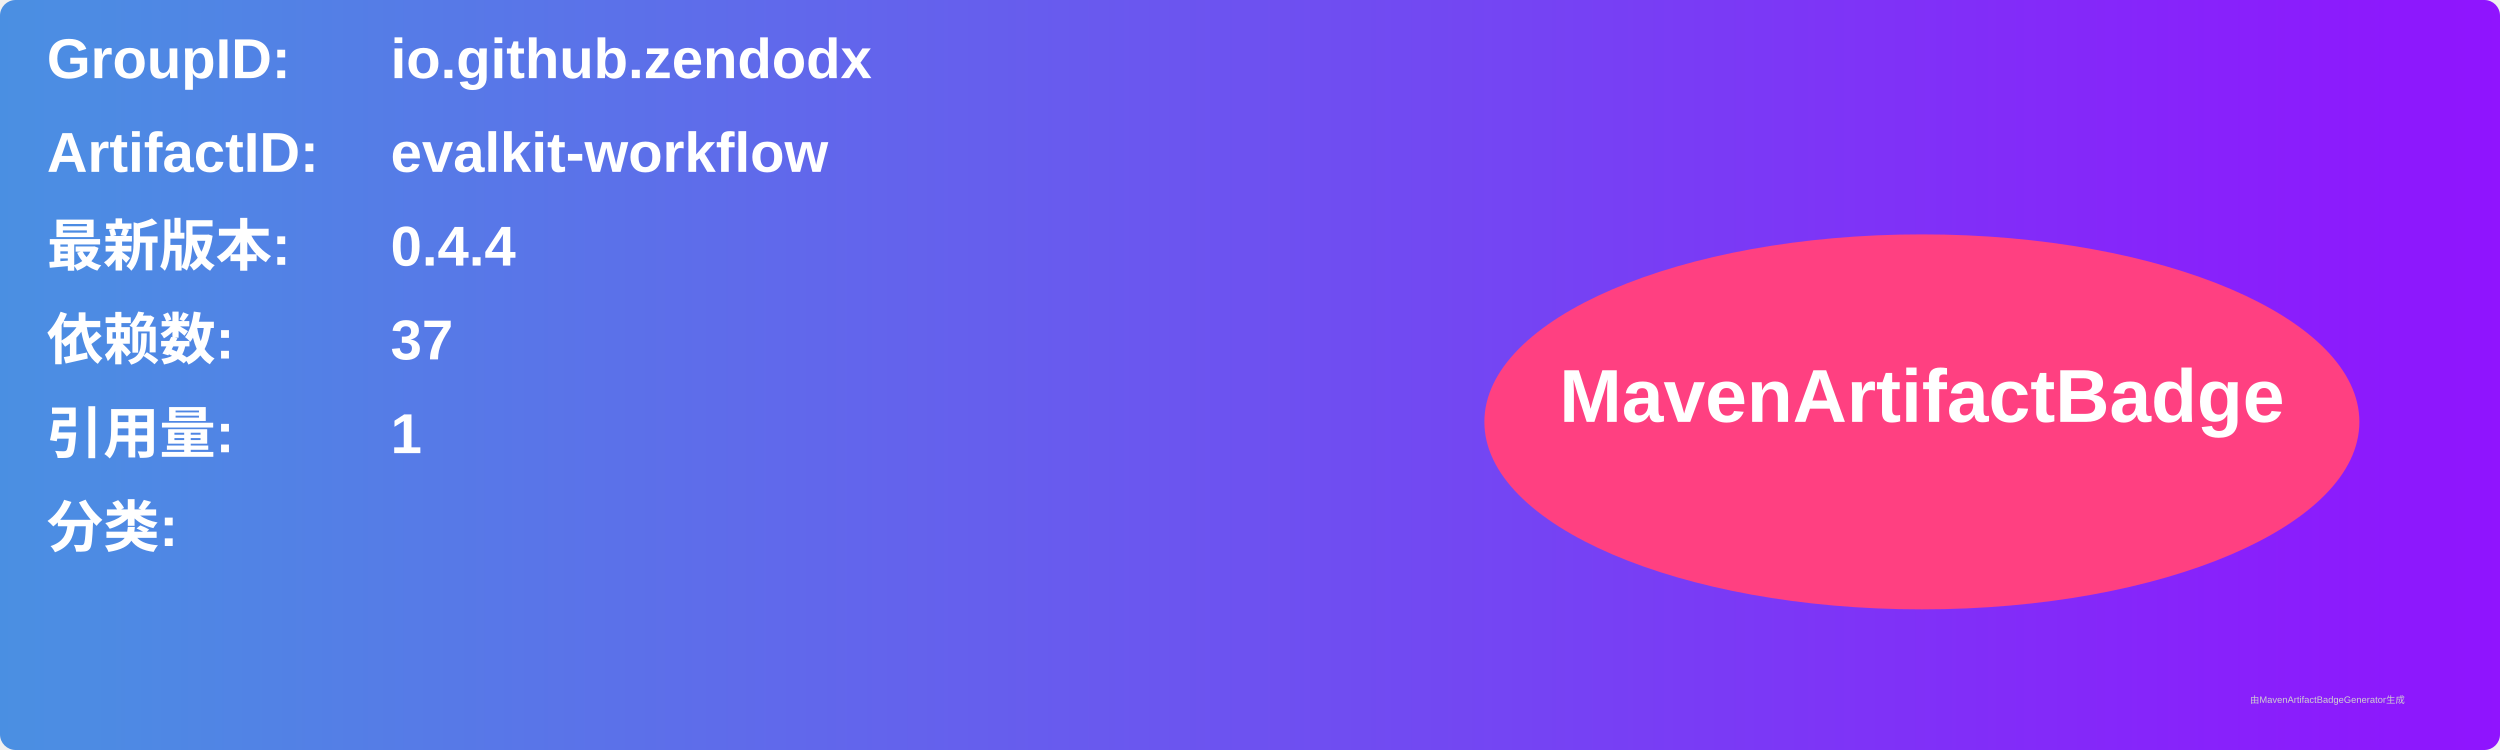
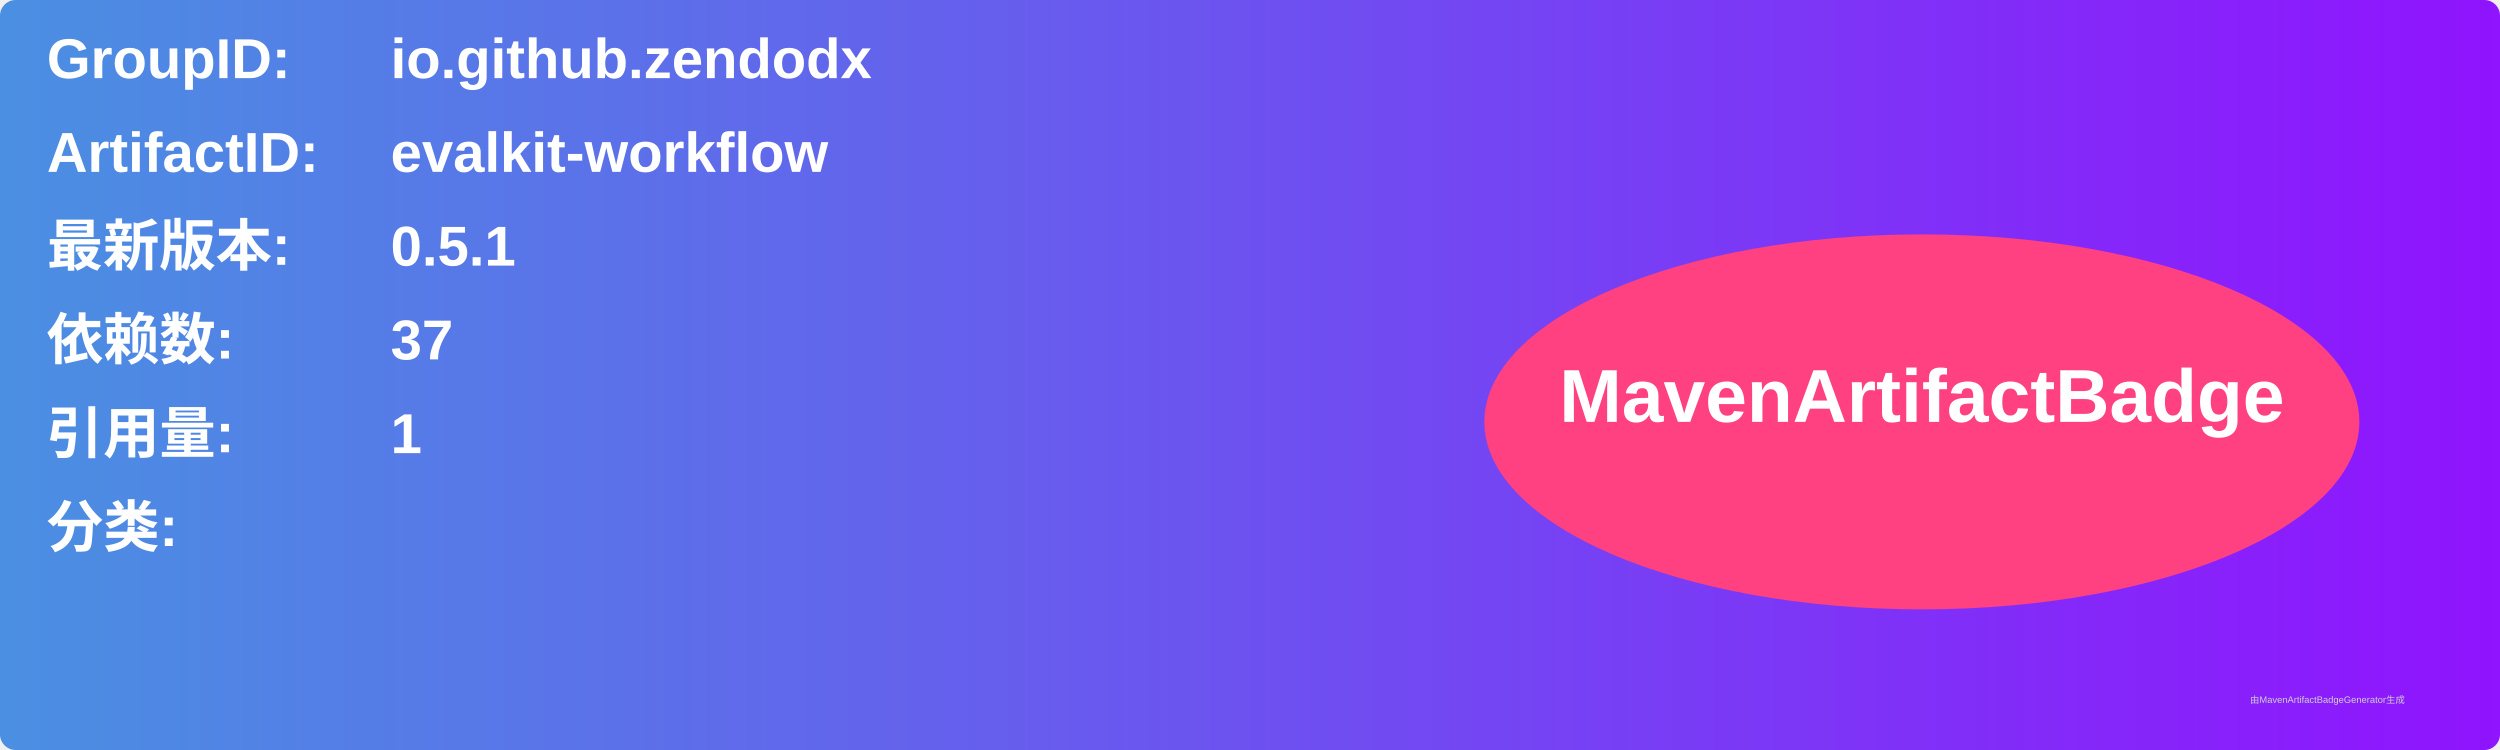
<svg xmlns="http://www.w3.org/2000/svg" width="800" height="240" viewBox="0 0 800 240">
  <linearGradient id="grad" x1="0%" y1="0%" x2="100%" y2="0%">
    <stop offset="0%" stop-color="#4a90e2" />
    <stop offset="100%" stop-color="#9013fe" />
  </linearGradient>
  <rect width="100%" height="100%" rx="5" ry="5" fill="url(#grad)" />
  <g transform="translate(15, 15)">
    <text x="0" y="10" font-family="Arial" font-size="18" fill="white" font-weight="bold" width="260">GroupID:</text>
    <text x="110" y="10" font-family="Arial" font-size="18" fill="white" font-weight="bold" width="460">io.github.zendodx</text>
    <text x="0" y="40" font-family="Arial" font-size="18" fill="white" font-weight="bold" width="260">ArtifactID:</text>
    <text x="110" y="40" font-family="Arial" font-size="18" fill="white" font-weight="bold" width="460">evalkit-workflow</text>
    <text x="0" y="70" font-family="Arial" font-size="18" fill="white" font-weight="bold">最新版本:</text>
    <text x="110" y="70" font-family="Arial" font-size="18" fill="white" font-weight="bold">
-       <tspan font-weight="bold">0.4.4</tspan>
+       <tspan font-weight="bold">0.5.1</tspan>
    </text>
    <text x="0" y="100" font-family="Arial" font-size="18" fill="white" font-weight="bold">依赖数: </text>
    <text x="110" y="100" font-family="Arial" font-size="18" fill="white">
      <tspan font-weight="bold">37</tspan>
    </text>
    <text x="0" y="130" font-family="Arial" font-size="18" fill="white" font-weight="bold">引用量: </text>
    <text x="110" y="130" font-family="Arial" font-size="18" fill="white">
      <tspan font-weight="bold">1</tspan>
    </text>
    <text x="0" y="160" font-family="Arial" font-size="18" fill="white" font-weight="bold">分类:</text>
    <text x="10" y="190" font-family="Arial" font-size="10" fill="white">
      <tspan font-weight="bold" />
    </text>
    <ellipse cx="600" cy="120" rx="140" ry="60" fill="#ff4081" />
    <text x="600" y="120" text-anchor="middle" font-family="Arial" font-size="24" fill="white" font-weight="bold">MavenArtifactBadge</text>
  </g>
  <text x="720" y="225" font-family="Arial" font-size="3" fill="#d0d0d0">由MavenArtifactBadgeGenerator生成</text>
</svg>
